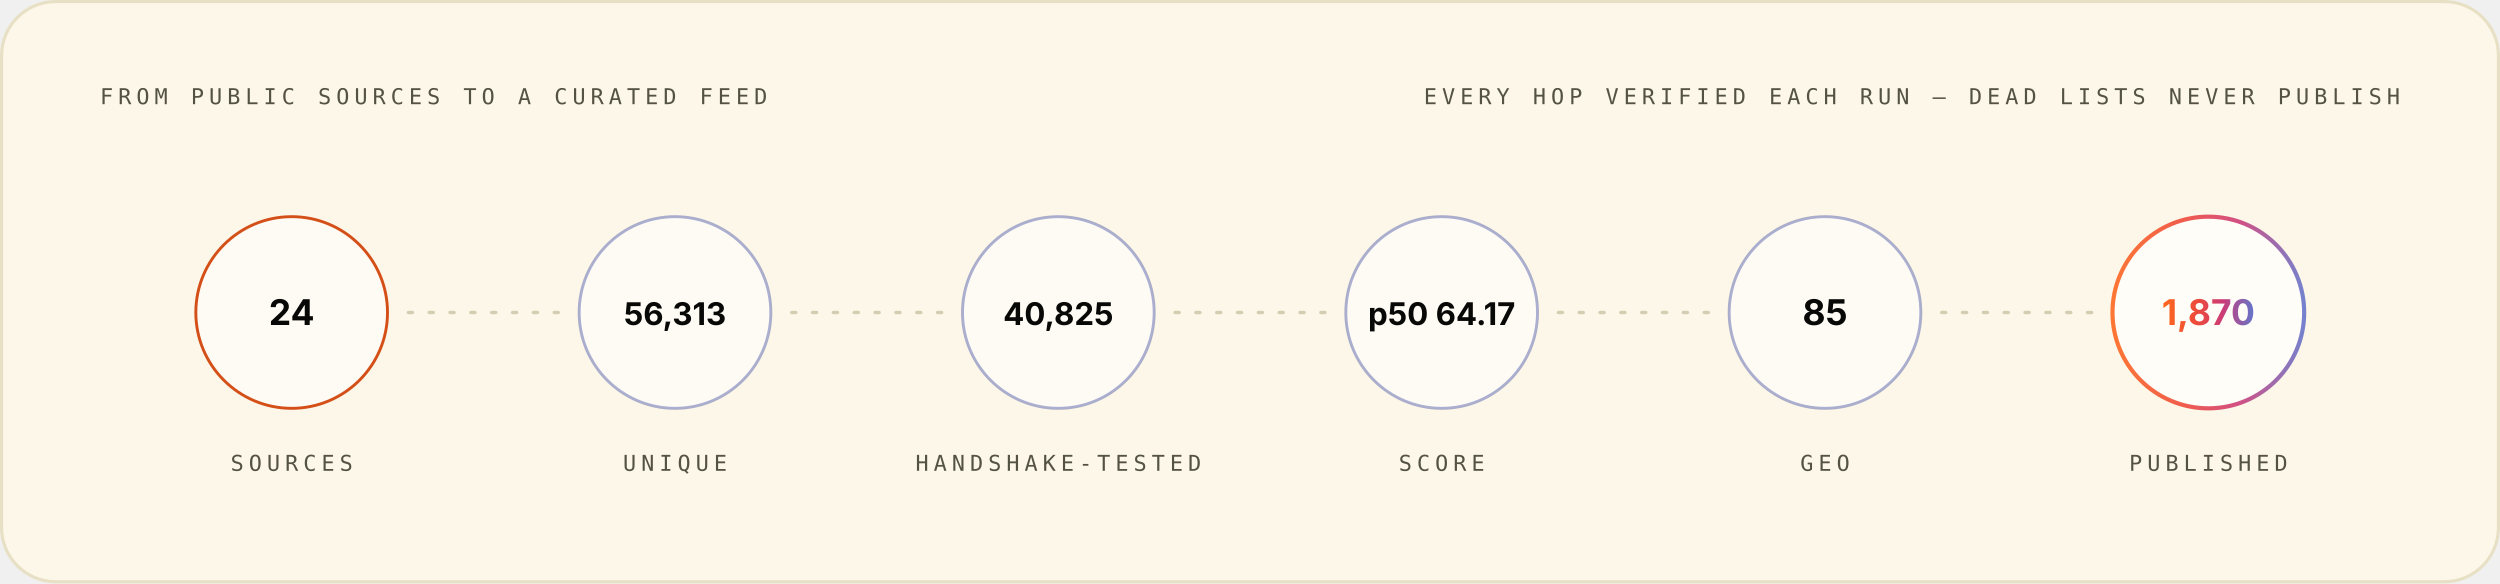
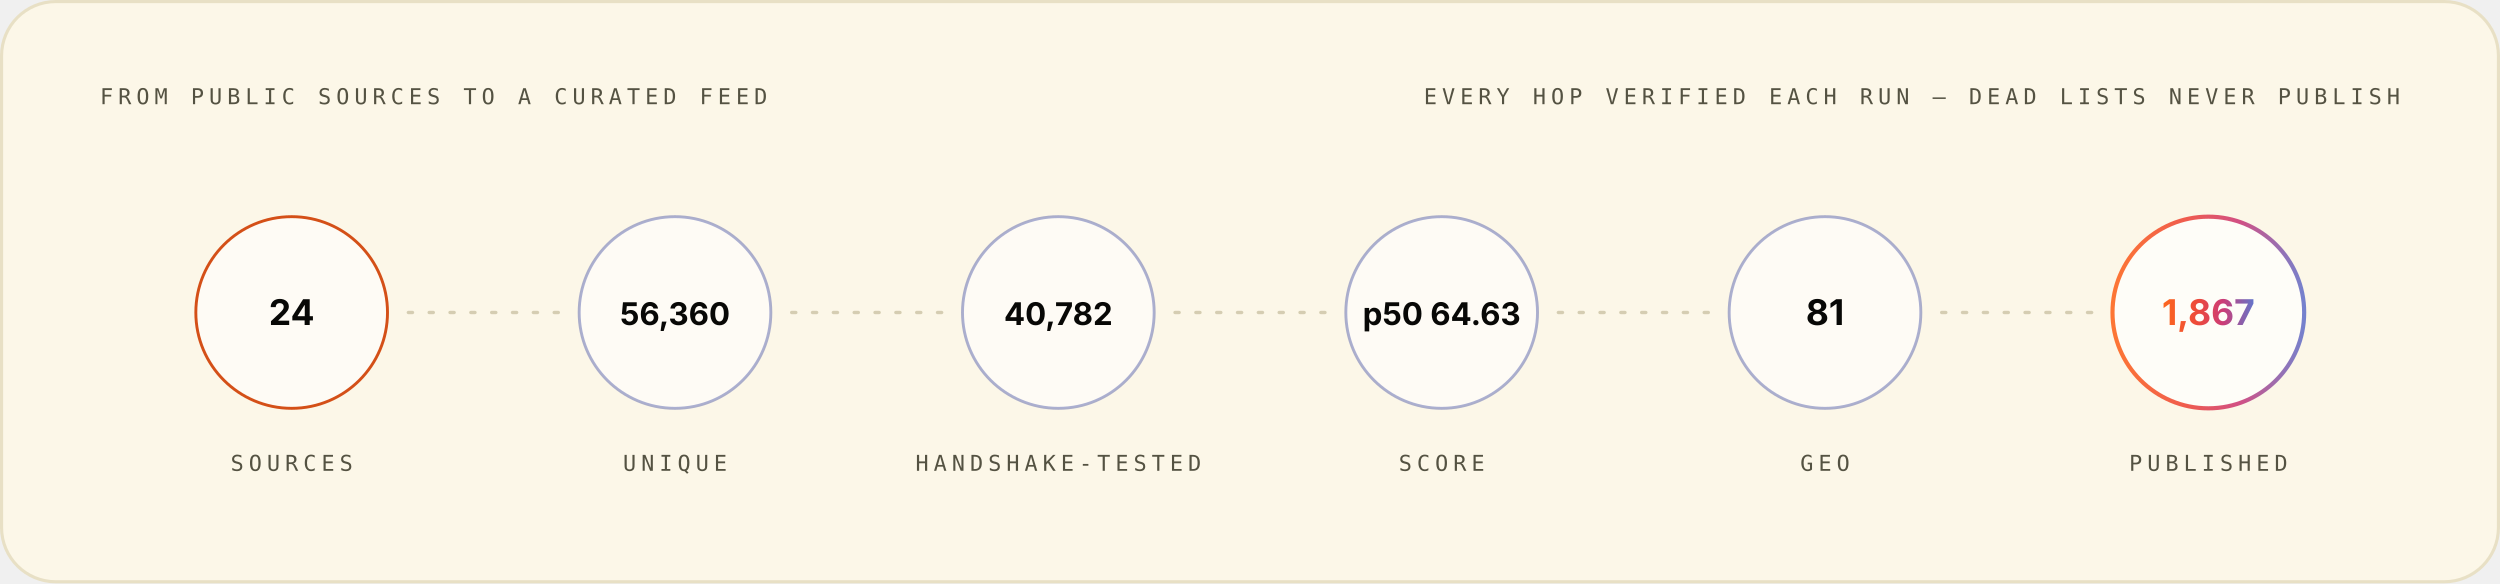
<svg xmlns="http://www.w3.org/2000/svg" width="1200" height="280" viewBox="0 0 1200 280" role="img" font-family="Space Grotesk, Inter, system-ui, -apple-system, Segoe UI, sans-serif">
  <style>.m-fade{animation:vf .7s ease-out both}.m-grow{transform-box:fill-box;transform-origin:left center;animation:vg .9s cubic-bezier(.2,.7,.2,1) both}.m-dash{animation:vm 26s linear infinite}.m-beat{animation:vb 2.6s ease-in-out infinite;transform-box:fill-box;transform-origin:center}@keyframes vf{from{opacity:0}to{opacity:1}}@keyframes vg{from{transform:scaleX(0)}to{transform:scaleX(1)}}@keyframes vm{to{stroke-dashoffset:-320}}@keyframes vb{0%,86%,100%{transform:scale(1)}90%{transform:scale(1.05)}95%{transform:scale(1.01)}}@media (prefers-reduced-motion:reduce){.m-fade,.m-grow,.m-dash,.m-beat{animation:none}}</style>
  <linearGradient id="brand-light" x1="0" y1="0" x2="1" y2="0">
    <stop offset="0" stop-color="#FC671F" />
    <stop offset="0.38" stop-color="#ED4A3B" />
    <stop offset="0.66" stop-color="#CC3C77" />
    <stop offset="1" stop-color="#6574C9" />
  </linearGradient>
  <rect x="0.75" y="0.75" width="1198.5" height="278.5" rx="26" fill="#FCF7E8" stroke="#E8E0C5" stroke-width="1.5" />
  <g class="m-fade" style="animation-delay:0.00s">
    <text x="48" y="50" font-size="10.5" font-weight="500" font-family="IBM Plex Mono, ui-monospace, SFMono-Regular, Menlo, monospace" letter-spacing="2.4" fill="#545242">FROM PUBLIC SOURCES TO A CURATED FEED</text>
    <text x="1152" y="50" font-size="10.5" font-weight="500" font-family="IBM Plex Mono, ui-monospace, SFMono-Regular, Menlo, monospace" letter-spacing="2.4" text-anchor="end" fill="#545242">EVERY HOP VERIFIED EACH RUN — DEAD LISTS NEVER PUBLISH</text>
  </g>
  <g class="m-fade" style="animation-delay:0.10s">
    <circle cx="140.0" cy="150" r="46" fill="#FFFFFF" fill-opacity="0.55" stroke="#D03D00" stroke-opacity="0.9" stroke-width="1.4" />
    <text x="140.0" y="156" font-size="17" font-weight="700" font-family="Space Grotesk, Inter, system-ui, -apple-system, Segoe UI, sans-serif" text-anchor="middle" fill="#080806">24</text>
    <text x="140.0" y="226" font-size="10.5" font-weight="500" font-family="IBM Plex Mono, ui-monospace, SFMono-Regular, Menlo, monospace" letter-spacing="2.4" text-anchor="middle" fill="#545242">SOURCES</text>
  </g>
  <line x1="196.0" y1="150" x2="268.0" y2="150" stroke="#D1C9AC" stroke-opacity="0.9" stroke-width="1.6" stroke-linecap="round" stroke-dasharray="2 8" class="m-dash" />
  <g class="m-fade" style="animation-delay:0.22s">
    <circle cx="324.0" cy="150" r="46" fill="#FFFFFF" fill-opacity="0.55" stroke="#4854A6" stroke-opacity="0.45" stroke-width="1.4" />
-     <text x="324.0" y="156" font-size="15" font-weight="700" font-family="Space Grotesk, Inter, system-ui, -apple-system, Segoe UI, sans-serif" text-anchor="middle" fill="#080806">56,313</text>
+     <text x="324.0" y="156" font-size="15" font-weight="700" font-family="Space Grotesk, Inter, system-ui, -apple-system, Segoe UI, sans-serif" text-anchor="middle" fill="#080806">56,360</text>
    <text x="324.0" y="226" font-size="10.5" font-weight="500" font-family="IBM Plex Mono, ui-monospace, SFMono-Regular, Menlo, monospace" letter-spacing="2.4" text-anchor="middle" fill="#545242">UNIQUE</text>
  </g>
  <line x1="380.0" y1="150" x2="452.0" y2="150" stroke="#D1C9AC" stroke-opacity="0.9" stroke-width="1.6" stroke-linecap="round" stroke-dasharray="2 8" class="m-dash" />
  <g class="m-fade" style="animation-delay:0.34s">
    <circle cx="508.0" cy="150" r="46" fill="#FFFFFF" fill-opacity="0.55" stroke="#4854A6" stroke-opacity="0.45" stroke-width="1.4" />
-     <text x="508.0" y="156" font-size="15" font-weight="700" font-family="Space Grotesk, Inter, system-ui, -apple-system, Segoe UI, sans-serif" text-anchor="middle" fill="#080806">40,825</text>
+     <text x="508.0" y="156" font-size="15" font-weight="700" font-family="Space Grotesk, Inter, system-ui, -apple-system, Segoe UI, sans-serif" text-anchor="middle" fill="#080806">40,782</text>
    <text x="508.0" y="226" font-size="10.5" font-weight="500" font-family="IBM Plex Mono, ui-monospace, SFMono-Regular, Menlo, monospace" letter-spacing="2.4" text-anchor="middle" fill="#545242">HANDSHAKE-TESTED</text>
  </g>
  <line x1="564.0" y1="150" x2="636.0" y2="150" stroke="#D1C9AC" stroke-opacity="0.9" stroke-width="1.6" stroke-linecap="round" stroke-dasharray="2 8" class="m-dash" />
  <g class="m-fade" style="animation-delay:0.46s">
    <circle cx="692.0" cy="150" r="46" fill="#FFFFFF" fill-opacity="0.55" stroke="#4854A6" stroke-opacity="0.45" stroke-width="1.4" />
-     <text x="692.0" y="156" font-size="15" font-weight="700" font-family="Space Grotesk, Inter, system-ui, -apple-system, Segoe UI, sans-serif" text-anchor="middle" fill="#080806">p50 64.17</text>
+     <text x="692.0" y="156" font-size="15" font-weight="700" font-family="Space Grotesk, Inter, system-ui, -apple-system, Segoe UI, sans-serif" text-anchor="middle" fill="#080806">p50 64.63</text>
    <text x="692.0" y="226" font-size="10.5" font-weight="500" font-family="IBM Plex Mono, ui-monospace, SFMono-Regular, Menlo, monospace" letter-spacing="2.4" text-anchor="middle" fill="#545242">SCORE</text>
  </g>
  <line x1="748.0" y1="150" x2="820.0" y2="150" stroke="#D1C9AC" stroke-opacity="0.9" stroke-width="1.6" stroke-linecap="round" stroke-dasharray="2 8" class="m-dash" />
  <g class="m-fade" style="animation-delay:0.58s">
    <circle cx="876.0" cy="150" r="46" fill="#FFFFFF" fill-opacity="0.55" stroke="#4854A6" stroke-opacity="0.45" stroke-width="1.4" />
-     <text x="876.0" y="156" font-size="17" font-weight="700" font-family="Space Grotesk, Inter, system-ui, -apple-system, Segoe UI, sans-serif" text-anchor="middle" fill="#080806">85</text>
+     <text x="876.0" y="156" font-size="17" font-weight="700" font-family="Space Grotesk, Inter, system-ui, -apple-system, Segoe UI, sans-serif" text-anchor="middle" fill="#080806">81</text>
    <text x="876.0" y="226" font-size="10.5" font-weight="500" font-family="IBM Plex Mono, ui-monospace, SFMono-Regular, Menlo, monospace" letter-spacing="2.4" text-anchor="middle" fill="#545242">GEO</text>
  </g>
  <line x1="932.0" y1="150" x2="1004.0" y2="150" stroke="#D1C9AC" stroke-opacity="0.9" stroke-width="1.6" stroke-linecap="round" stroke-dasharray="2 8" class="m-dash" />
  <g class="m-fade" style="animation-delay:0.70s">
    <circle cx="1060.0" cy="150" r="46" fill="#FFFFFF" fill-opacity="0.7" stroke="url(#brand-light)" stroke-opacity="0.9" stroke-width="2" />
-     <text x="1060.0" y="156" font-size="17" font-weight="700" font-family="Space Grotesk, Inter, system-ui, -apple-system, Segoe UI, sans-serif" text-anchor="middle" fill="url(#brand-light)">1,870</text>
+     <text x="1060.0" y="156" font-size="17" font-weight="700" font-family="Space Grotesk, Inter, system-ui, -apple-system, Segoe UI, sans-serif" text-anchor="middle" fill="url(#brand-light)">1,867</text>
    <text x="1060.0" y="226" font-size="10.5" font-weight="500" font-family="IBM Plex Mono, ui-monospace, SFMono-Regular, Menlo, monospace" letter-spacing="2.4" text-anchor="middle" fill="#545242">PUBLISHED</text>
  </g>
</svg>
